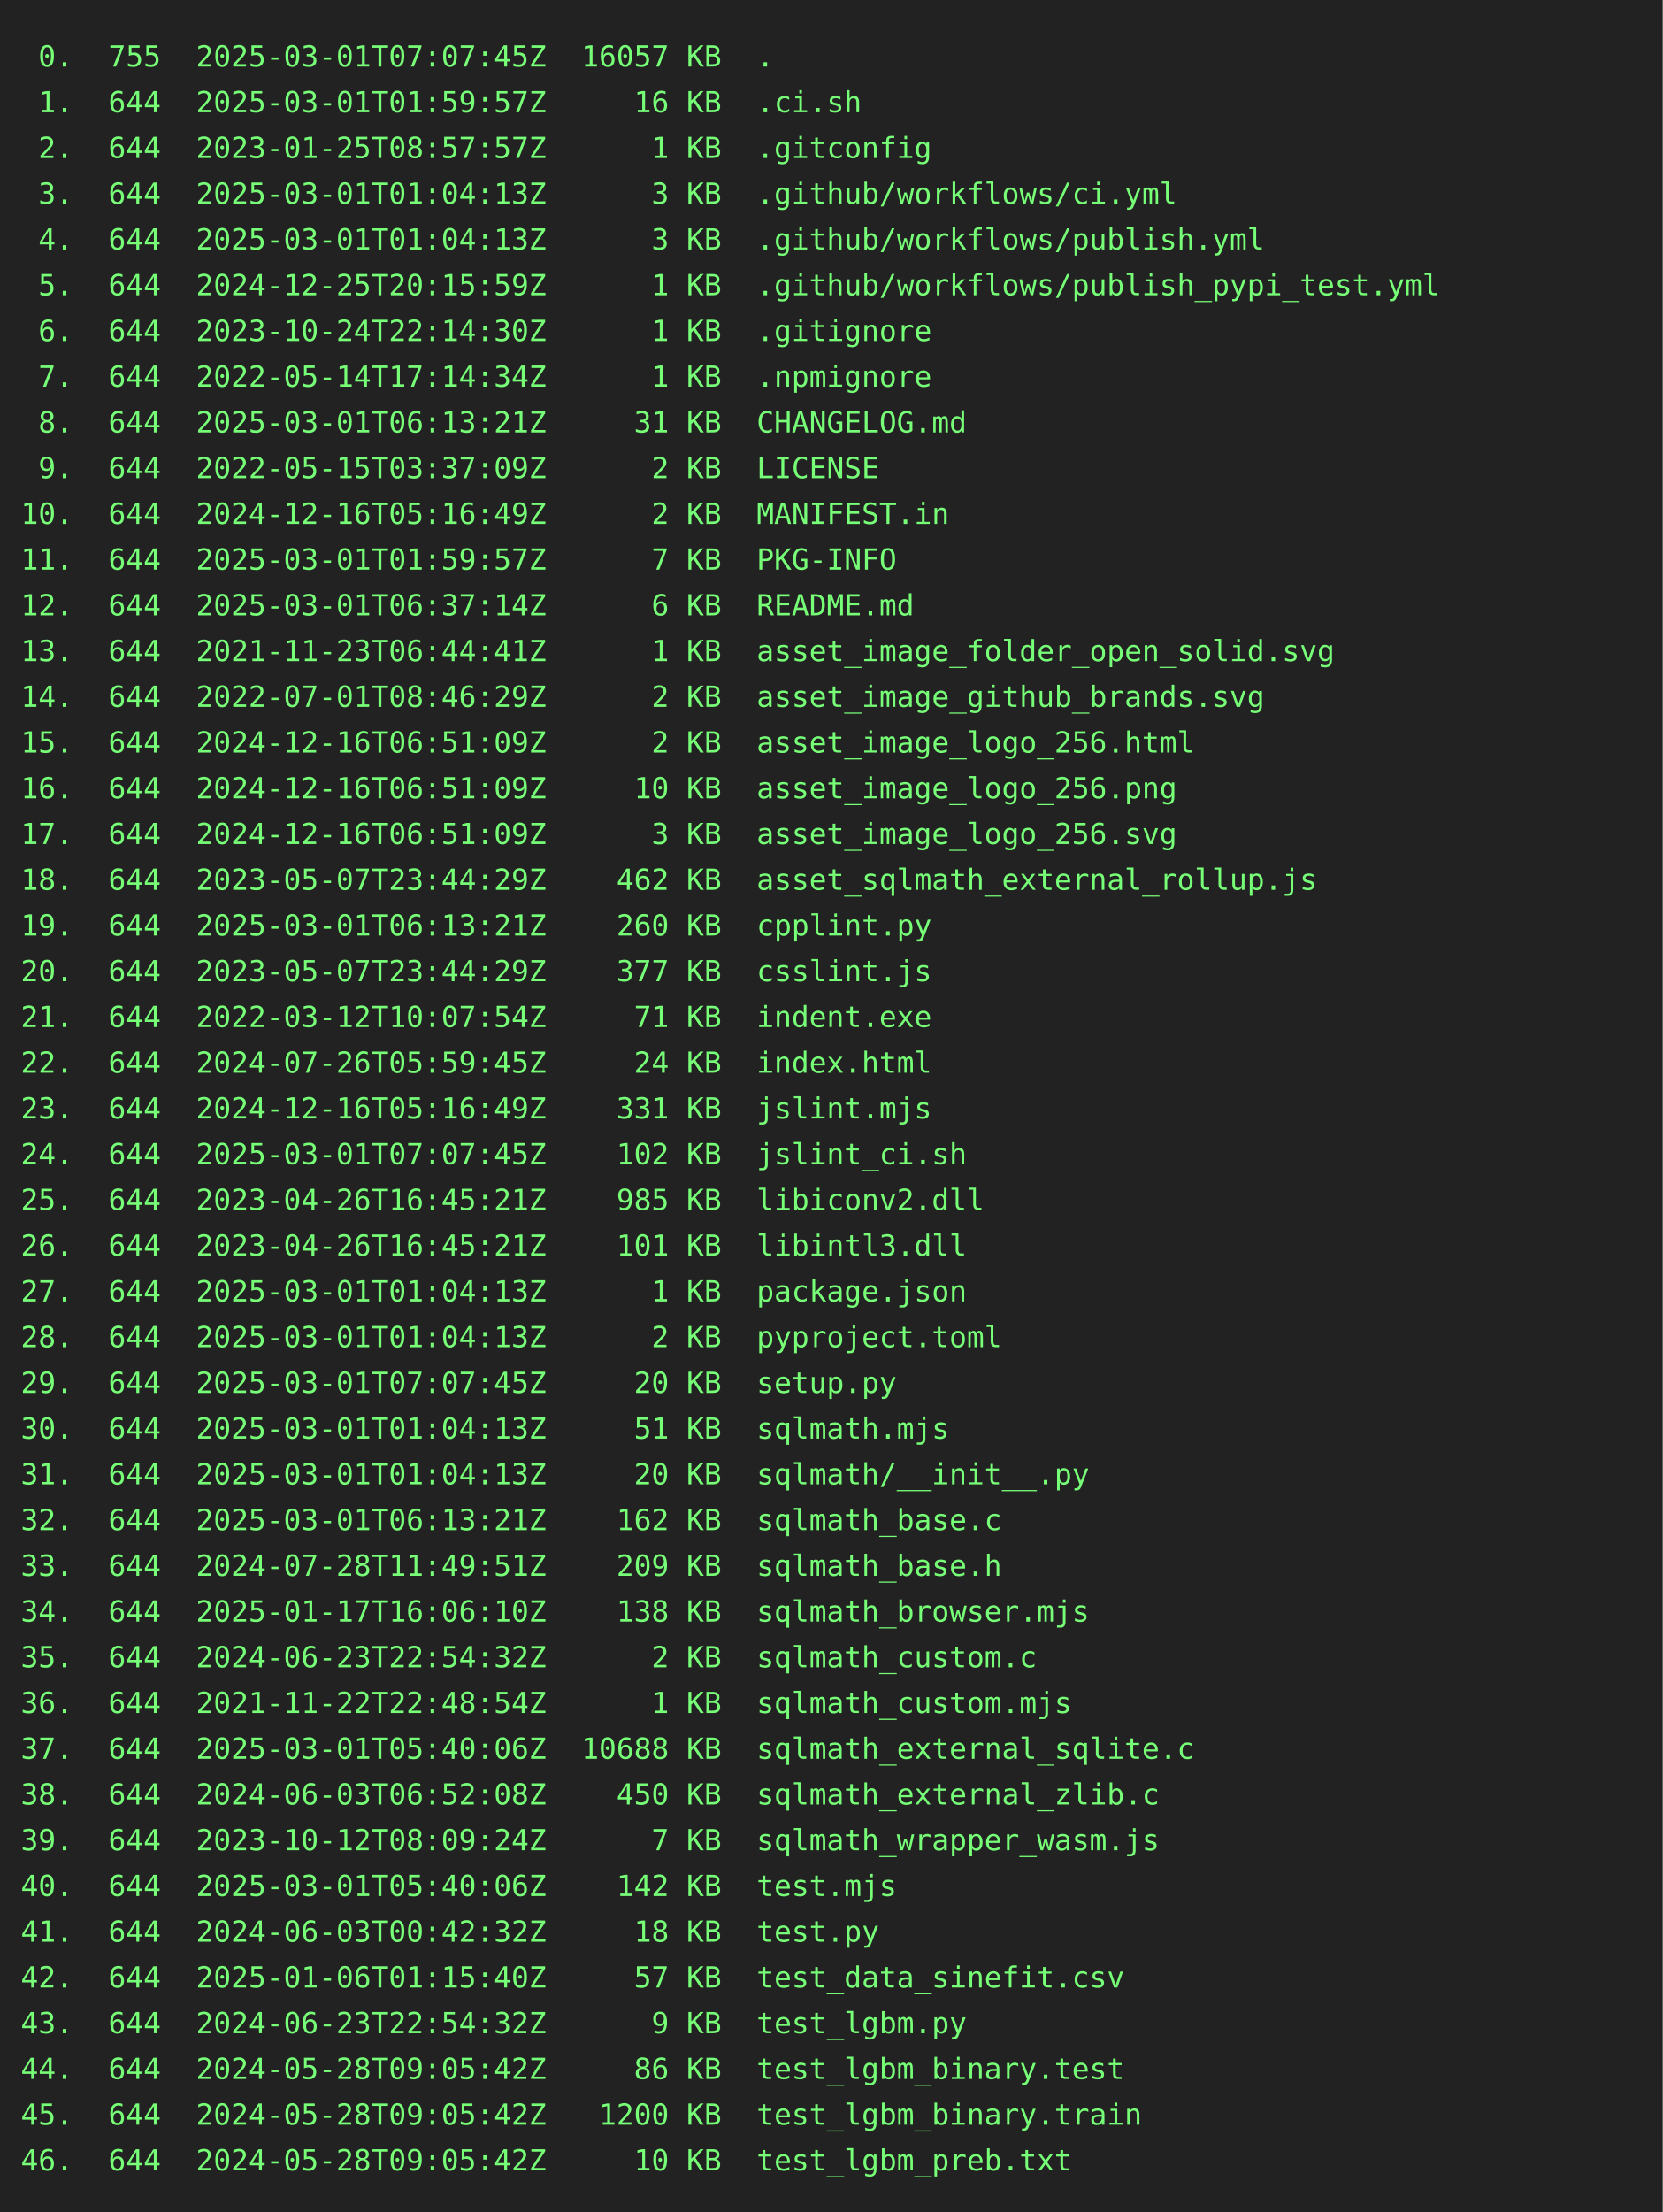
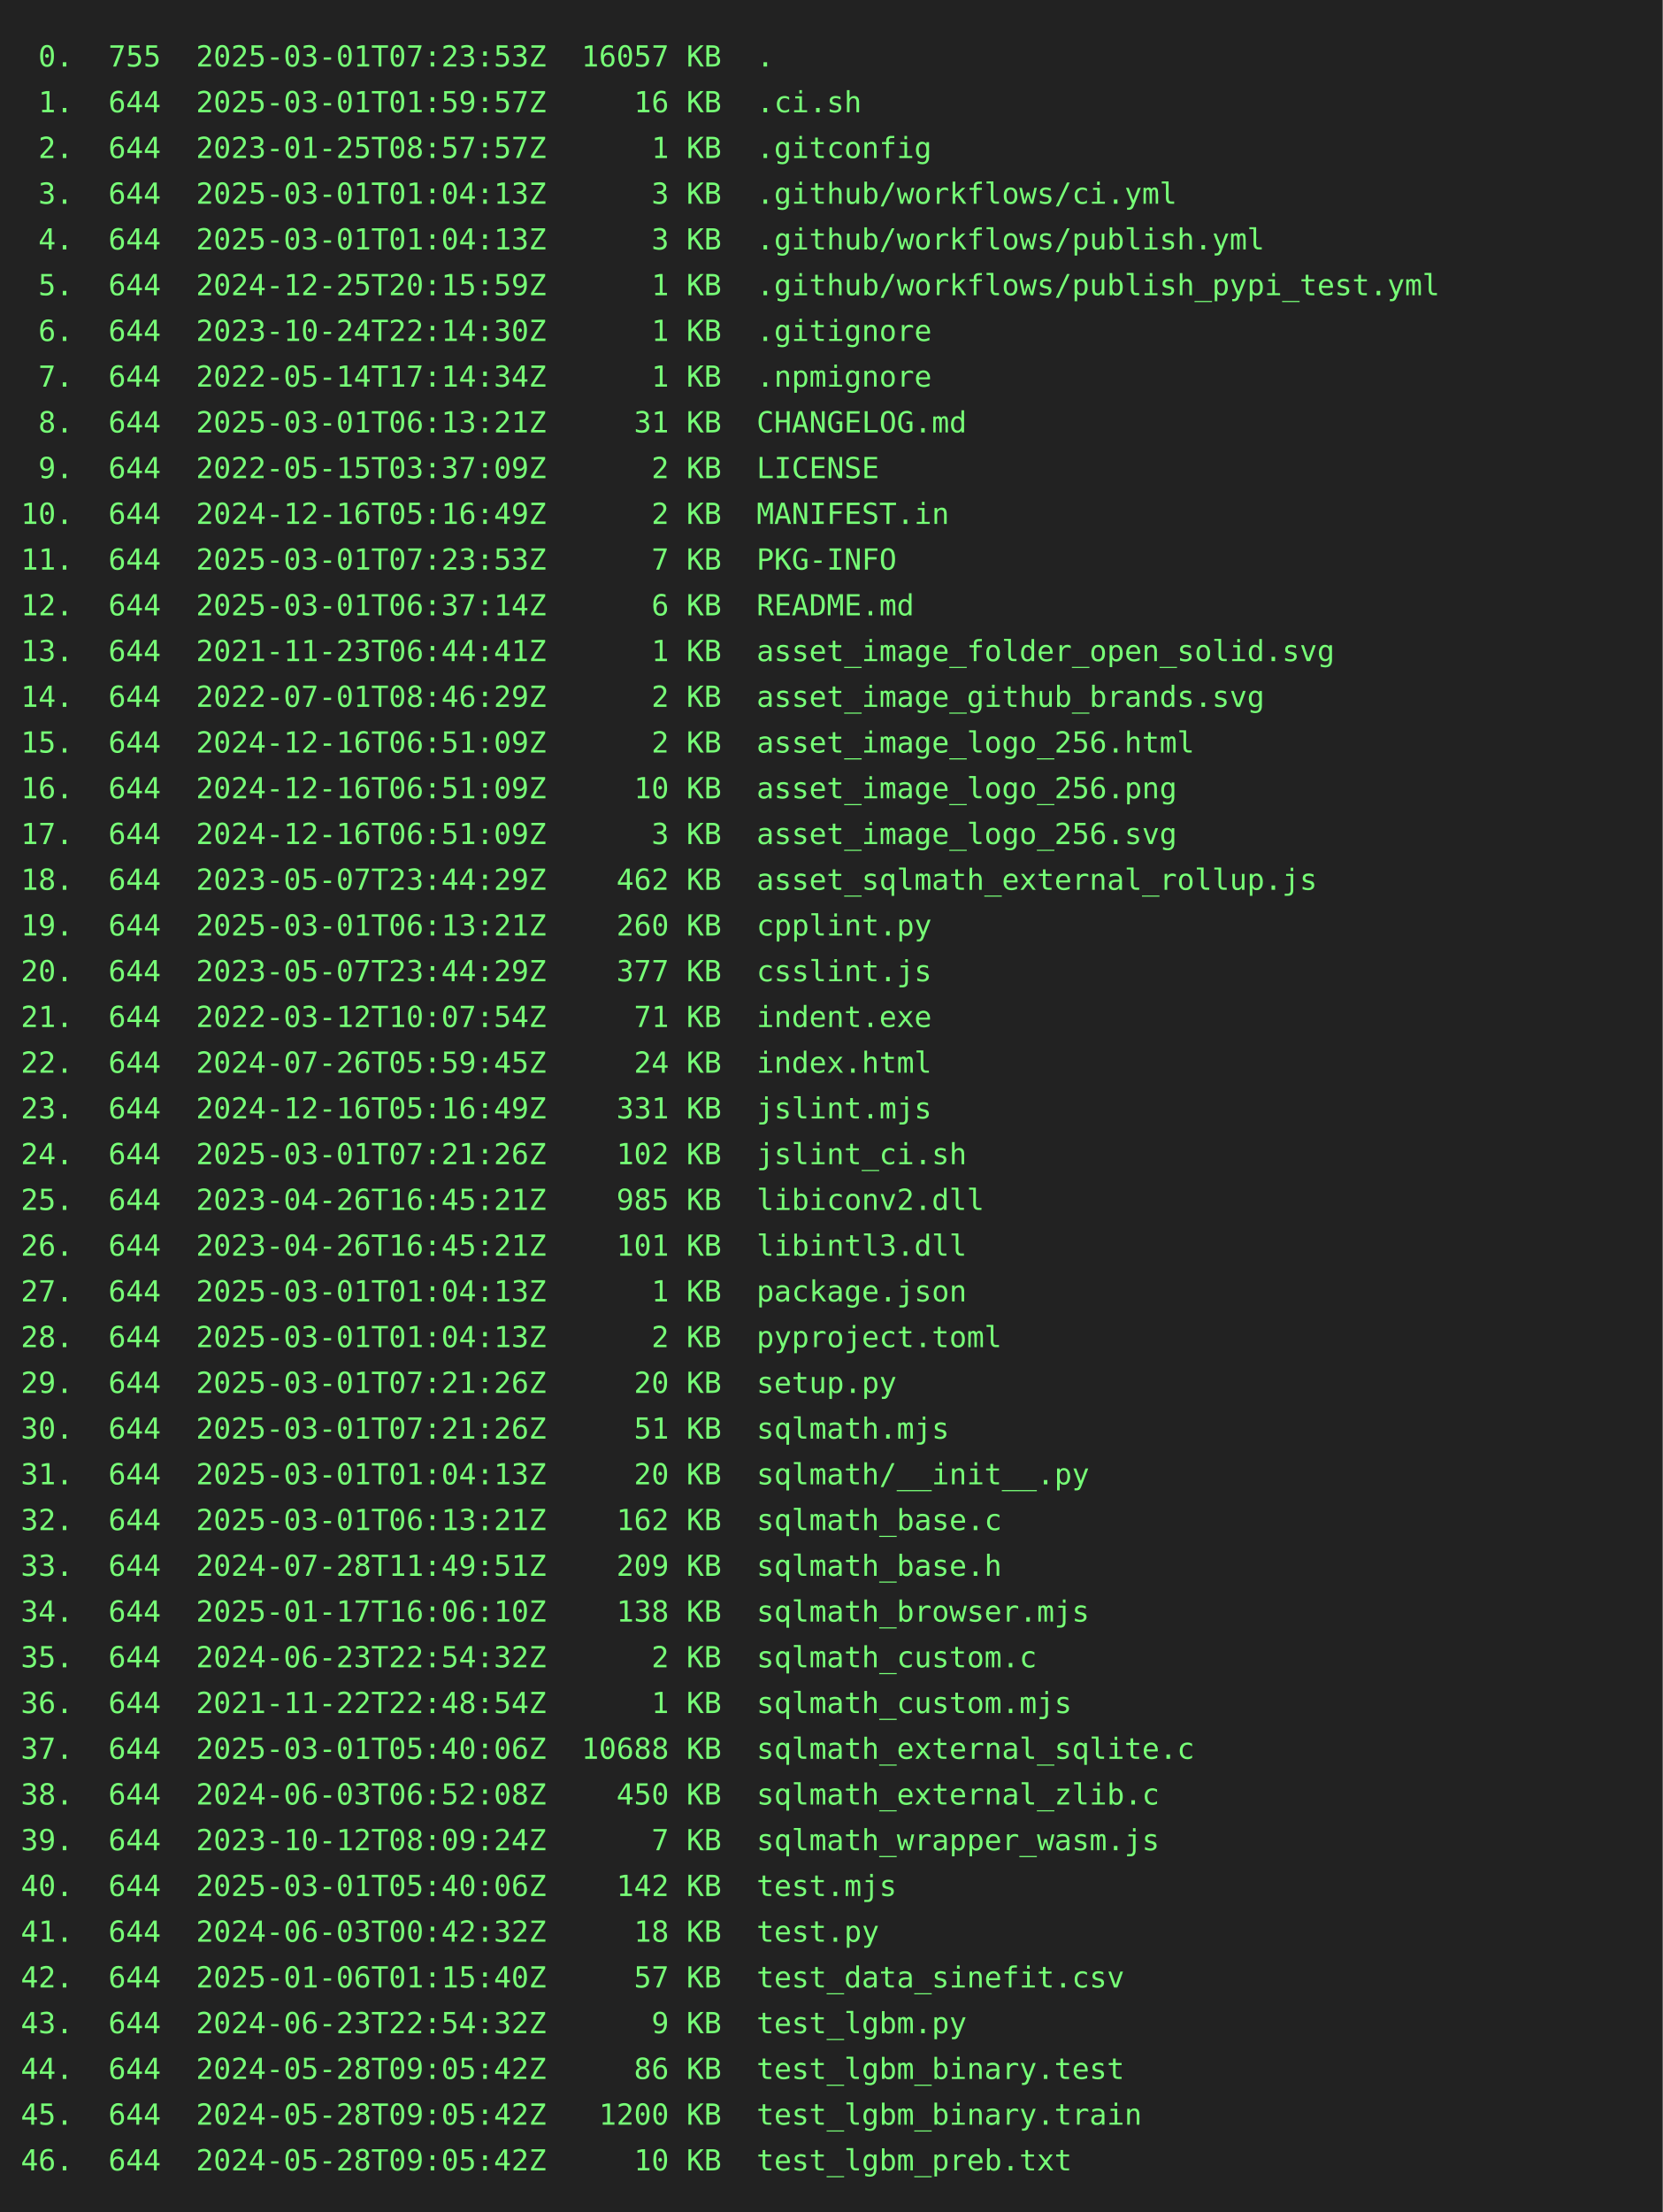
<svg xmlns="http://www.w3.org/2000/svg" height="1064" width="800">
  <rect height="1064" fill="#222" width="800" />
  <text fill="#7f7" font-family="consolas, menlo, monospace" font-size="14" xml:space="preserve">
-     <tspan lengthAdjust="spacingAndGlyphs" textLength="768" x="10" y="32"> 0.  755  2025-03-01T07:07:45Z  16057 KB  .                                                      </tspan>
+     <tspan lengthAdjust="spacingAndGlyphs" textLength="768" x="10" y="32"> 0.  755  2025-03-01T07:23:53Z  16057 KB  .                                                      </tspan>
    <tspan lengthAdjust="spacingAndGlyphs" textLength="768" x="10" y="54"> 1.  644  2025-03-01T01:59:57Z     16 KB  .ci.sh                                                 </tspan>
    <tspan lengthAdjust="spacingAndGlyphs" textLength="768" x="10" y="76"> 2.  644  2023-01-25T08:57:57Z      1 KB  .gitconfig                                             </tspan>
    <tspan lengthAdjust="spacingAndGlyphs" textLength="768" x="10" y="98"> 3.  644  2025-03-01T01:04:13Z      3 KB  .github/workflows/ci.yml                               </tspan>
    <tspan lengthAdjust="spacingAndGlyphs" textLength="768" x="10" y="120"> 4.  644  2025-03-01T01:04:13Z      3 KB  .github/workflows/publish.yml                          </tspan>
    <tspan lengthAdjust="spacingAndGlyphs" textLength="768" x="10" y="142"> 5.  644  2024-12-25T20:15:59Z      1 KB  .github/workflows/publish_pypi_test.yml                </tspan>
    <tspan lengthAdjust="spacingAndGlyphs" textLength="768" x="10" y="164"> 6.  644  2023-10-24T22:14:30Z      1 KB  .gitignore                                             </tspan>
    <tspan lengthAdjust="spacingAndGlyphs" textLength="768" x="10" y="186"> 7.  644  2022-05-14T17:14:34Z      1 KB  .npmignore                                             </tspan>
    <tspan lengthAdjust="spacingAndGlyphs" textLength="768" x="10" y="208"> 8.  644  2025-03-01T06:13:21Z     31 KB  CHANGELOG.md                                           </tspan>
    <tspan lengthAdjust="spacingAndGlyphs" textLength="768" x="10" y="230"> 9.  644  2022-05-15T03:37:09Z      2 KB  LICENSE                                                </tspan>
    <tspan lengthAdjust="spacingAndGlyphs" textLength="768" x="10" y="252">10.  644  2024-12-16T05:16:49Z      2 KB  MANIFEST.in                                            </tspan>
-     <tspan lengthAdjust="spacingAndGlyphs" textLength="768" x="10" y="274">11.  644  2025-03-01T01:59:57Z      7 KB  PKG-INFO                                               </tspan>
+     <tspan lengthAdjust="spacingAndGlyphs" textLength="768" x="10" y="274">11.  644  2025-03-01T07:23:53Z      7 KB  PKG-INFO                                               </tspan>
    <tspan lengthAdjust="spacingAndGlyphs" textLength="768" x="10" y="296">12.  644  2025-03-01T06:37:14Z      6 KB  README.md                                              </tspan>
    <tspan lengthAdjust="spacingAndGlyphs" textLength="768" x="10" y="318">13.  644  2021-11-23T06:44:41Z      1 KB  asset_image_folder_open_solid.svg                      </tspan>
    <tspan lengthAdjust="spacingAndGlyphs" textLength="768" x="10" y="340">14.  644  2022-07-01T08:46:29Z      2 KB  asset_image_github_brands.svg                          </tspan>
    <tspan lengthAdjust="spacingAndGlyphs" textLength="768" x="10" y="362">15.  644  2024-12-16T06:51:09Z      2 KB  asset_image_logo_256.html                              </tspan>
    <tspan lengthAdjust="spacingAndGlyphs" textLength="768" x="10" y="384">16.  644  2024-12-16T06:51:09Z     10 KB  asset_image_logo_256.png                               </tspan>
    <tspan lengthAdjust="spacingAndGlyphs" textLength="768" x="10" y="406">17.  644  2024-12-16T06:51:09Z      3 KB  asset_image_logo_256.svg                               </tspan>
    <tspan lengthAdjust="spacingAndGlyphs" textLength="768" x="10" y="428">18.  644  2023-05-07T23:44:29Z    462 KB  asset_sqlmath_external_rollup.js                       </tspan>
    <tspan lengthAdjust="spacingAndGlyphs" textLength="768" x="10" y="450">19.  644  2025-03-01T06:13:21Z    260 KB  cpplint.py                                             </tspan>
    <tspan lengthAdjust="spacingAndGlyphs" textLength="768" x="10" y="472">20.  644  2023-05-07T23:44:29Z    377 KB  csslint.js                                             </tspan>
    <tspan lengthAdjust="spacingAndGlyphs" textLength="768" x="10" y="494">21.  644  2022-03-12T10:07:54Z     71 KB  indent.exe                                             </tspan>
    <tspan lengthAdjust="spacingAndGlyphs" textLength="768" x="10" y="516">22.  644  2024-07-26T05:59:45Z     24 KB  index.html                                             </tspan>
    <tspan lengthAdjust="spacingAndGlyphs" textLength="768" x="10" y="538">23.  644  2024-12-16T05:16:49Z    331 KB  jslint.mjs                                             </tspan>
-     <tspan lengthAdjust="spacingAndGlyphs" textLength="768" x="10" y="560">24.  644  2025-03-01T07:07:45Z    102 KB  jslint_ci.sh                                           </tspan>
+     <tspan lengthAdjust="spacingAndGlyphs" textLength="768" x="10" y="560">24.  644  2025-03-01T07:21:26Z    102 KB  jslint_ci.sh                                           </tspan>
    <tspan lengthAdjust="spacingAndGlyphs" textLength="768" x="10" y="582">25.  644  2023-04-26T16:45:21Z    985 KB  libiconv2.dll                                          </tspan>
    <tspan lengthAdjust="spacingAndGlyphs" textLength="768" x="10" y="604">26.  644  2023-04-26T16:45:21Z    101 KB  libintl3.dll                                           </tspan>
    <tspan lengthAdjust="spacingAndGlyphs" textLength="768" x="10" y="626">27.  644  2025-03-01T01:04:13Z      1 KB  package.json                                           </tspan>
    <tspan lengthAdjust="spacingAndGlyphs" textLength="768" x="10" y="648">28.  644  2025-03-01T01:04:13Z      2 KB  pyproject.toml                                         </tspan>
-     <tspan lengthAdjust="spacingAndGlyphs" textLength="768" x="10" y="670">29.  644  2025-03-01T07:07:45Z     20 KB  setup.py                                               </tspan>
-     <tspan lengthAdjust="spacingAndGlyphs" textLength="768" x="10" y="692">30.  644  2025-03-01T01:04:13Z     51 KB  sqlmath.mjs                                            </tspan>
+     <tspan lengthAdjust="spacingAndGlyphs" textLength="768" x="10" y="670">29.  644  2025-03-01T07:21:26Z     20 KB  setup.py                                               </tspan>
+     <tspan lengthAdjust="spacingAndGlyphs" textLength="768" x="10" y="692">30.  644  2025-03-01T07:21:26Z     51 KB  sqlmath.mjs                                            </tspan>
    <tspan lengthAdjust="spacingAndGlyphs" textLength="768" x="10" y="714">31.  644  2025-03-01T01:04:13Z     20 KB  sqlmath/__init__.py                                    </tspan>
    <tspan lengthAdjust="spacingAndGlyphs" textLength="768" x="10" y="736">32.  644  2025-03-01T06:13:21Z    162 KB  sqlmath_base.c                                         </tspan>
    <tspan lengthAdjust="spacingAndGlyphs" textLength="768" x="10" y="758">33.  644  2024-07-28T11:49:51Z    209 KB  sqlmath_base.h                                         </tspan>
    <tspan lengthAdjust="spacingAndGlyphs" textLength="768" x="10" y="780">34.  644  2025-01-17T16:06:10Z    138 KB  sqlmath_browser.mjs                                    </tspan>
    <tspan lengthAdjust="spacingAndGlyphs" textLength="768" x="10" y="802">35.  644  2024-06-23T22:54:32Z      2 KB  sqlmath_custom.c                                       </tspan>
    <tspan lengthAdjust="spacingAndGlyphs" textLength="768" x="10" y="824">36.  644  2021-11-22T22:48:54Z      1 KB  sqlmath_custom.mjs                                     </tspan>
    <tspan lengthAdjust="spacingAndGlyphs" textLength="768" x="10" y="846">37.  644  2025-03-01T05:40:06Z  10688 KB  sqlmath_external_sqlite.c                              </tspan>
    <tspan lengthAdjust="spacingAndGlyphs" textLength="768" x="10" y="868">38.  644  2024-06-03T06:52:08Z    450 KB  sqlmath_external_zlib.c                                </tspan>
    <tspan lengthAdjust="spacingAndGlyphs" textLength="768" x="10" y="890">39.  644  2023-10-12T08:09:24Z      7 KB  sqlmath_wrapper_wasm.js                                </tspan>
    <tspan lengthAdjust="spacingAndGlyphs" textLength="768" x="10" y="912">40.  644  2025-03-01T05:40:06Z    142 KB  test.mjs                                               </tspan>
    <tspan lengthAdjust="spacingAndGlyphs" textLength="768" x="10" y="934">41.  644  2024-06-03T00:42:32Z     18 KB  test.py                                                </tspan>
    <tspan lengthAdjust="spacingAndGlyphs" textLength="768" x="10" y="956">42.  644  2025-01-06T01:15:40Z     57 KB  test_data_sinefit.csv                                  </tspan>
    <tspan lengthAdjust="spacingAndGlyphs" textLength="768" x="10" y="978">43.  644  2024-06-23T22:54:32Z      9 KB  test_lgbm.py                                           </tspan>
    <tspan lengthAdjust="spacingAndGlyphs" textLength="768" x="10" y="1000">44.  644  2024-05-28T09:05:42Z     86 KB  test_lgbm_binary.test                                  </tspan>
    <tspan lengthAdjust="spacingAndGlyphs" textLength="768" x="10" y="1022">45.  644  2024-05-28T09:05:42Z   1200 KB  test_lgbm_binary.train                                 </tspan>
    <tspan lengthAdjust="spacingAndGlyphs" textLength="768" x="10" y="1044">46.  644  2024-05-28T09:05:42Z     10 KB  test_lgbm_preb.txt                                     </tspan>
  </text>
</svg>
